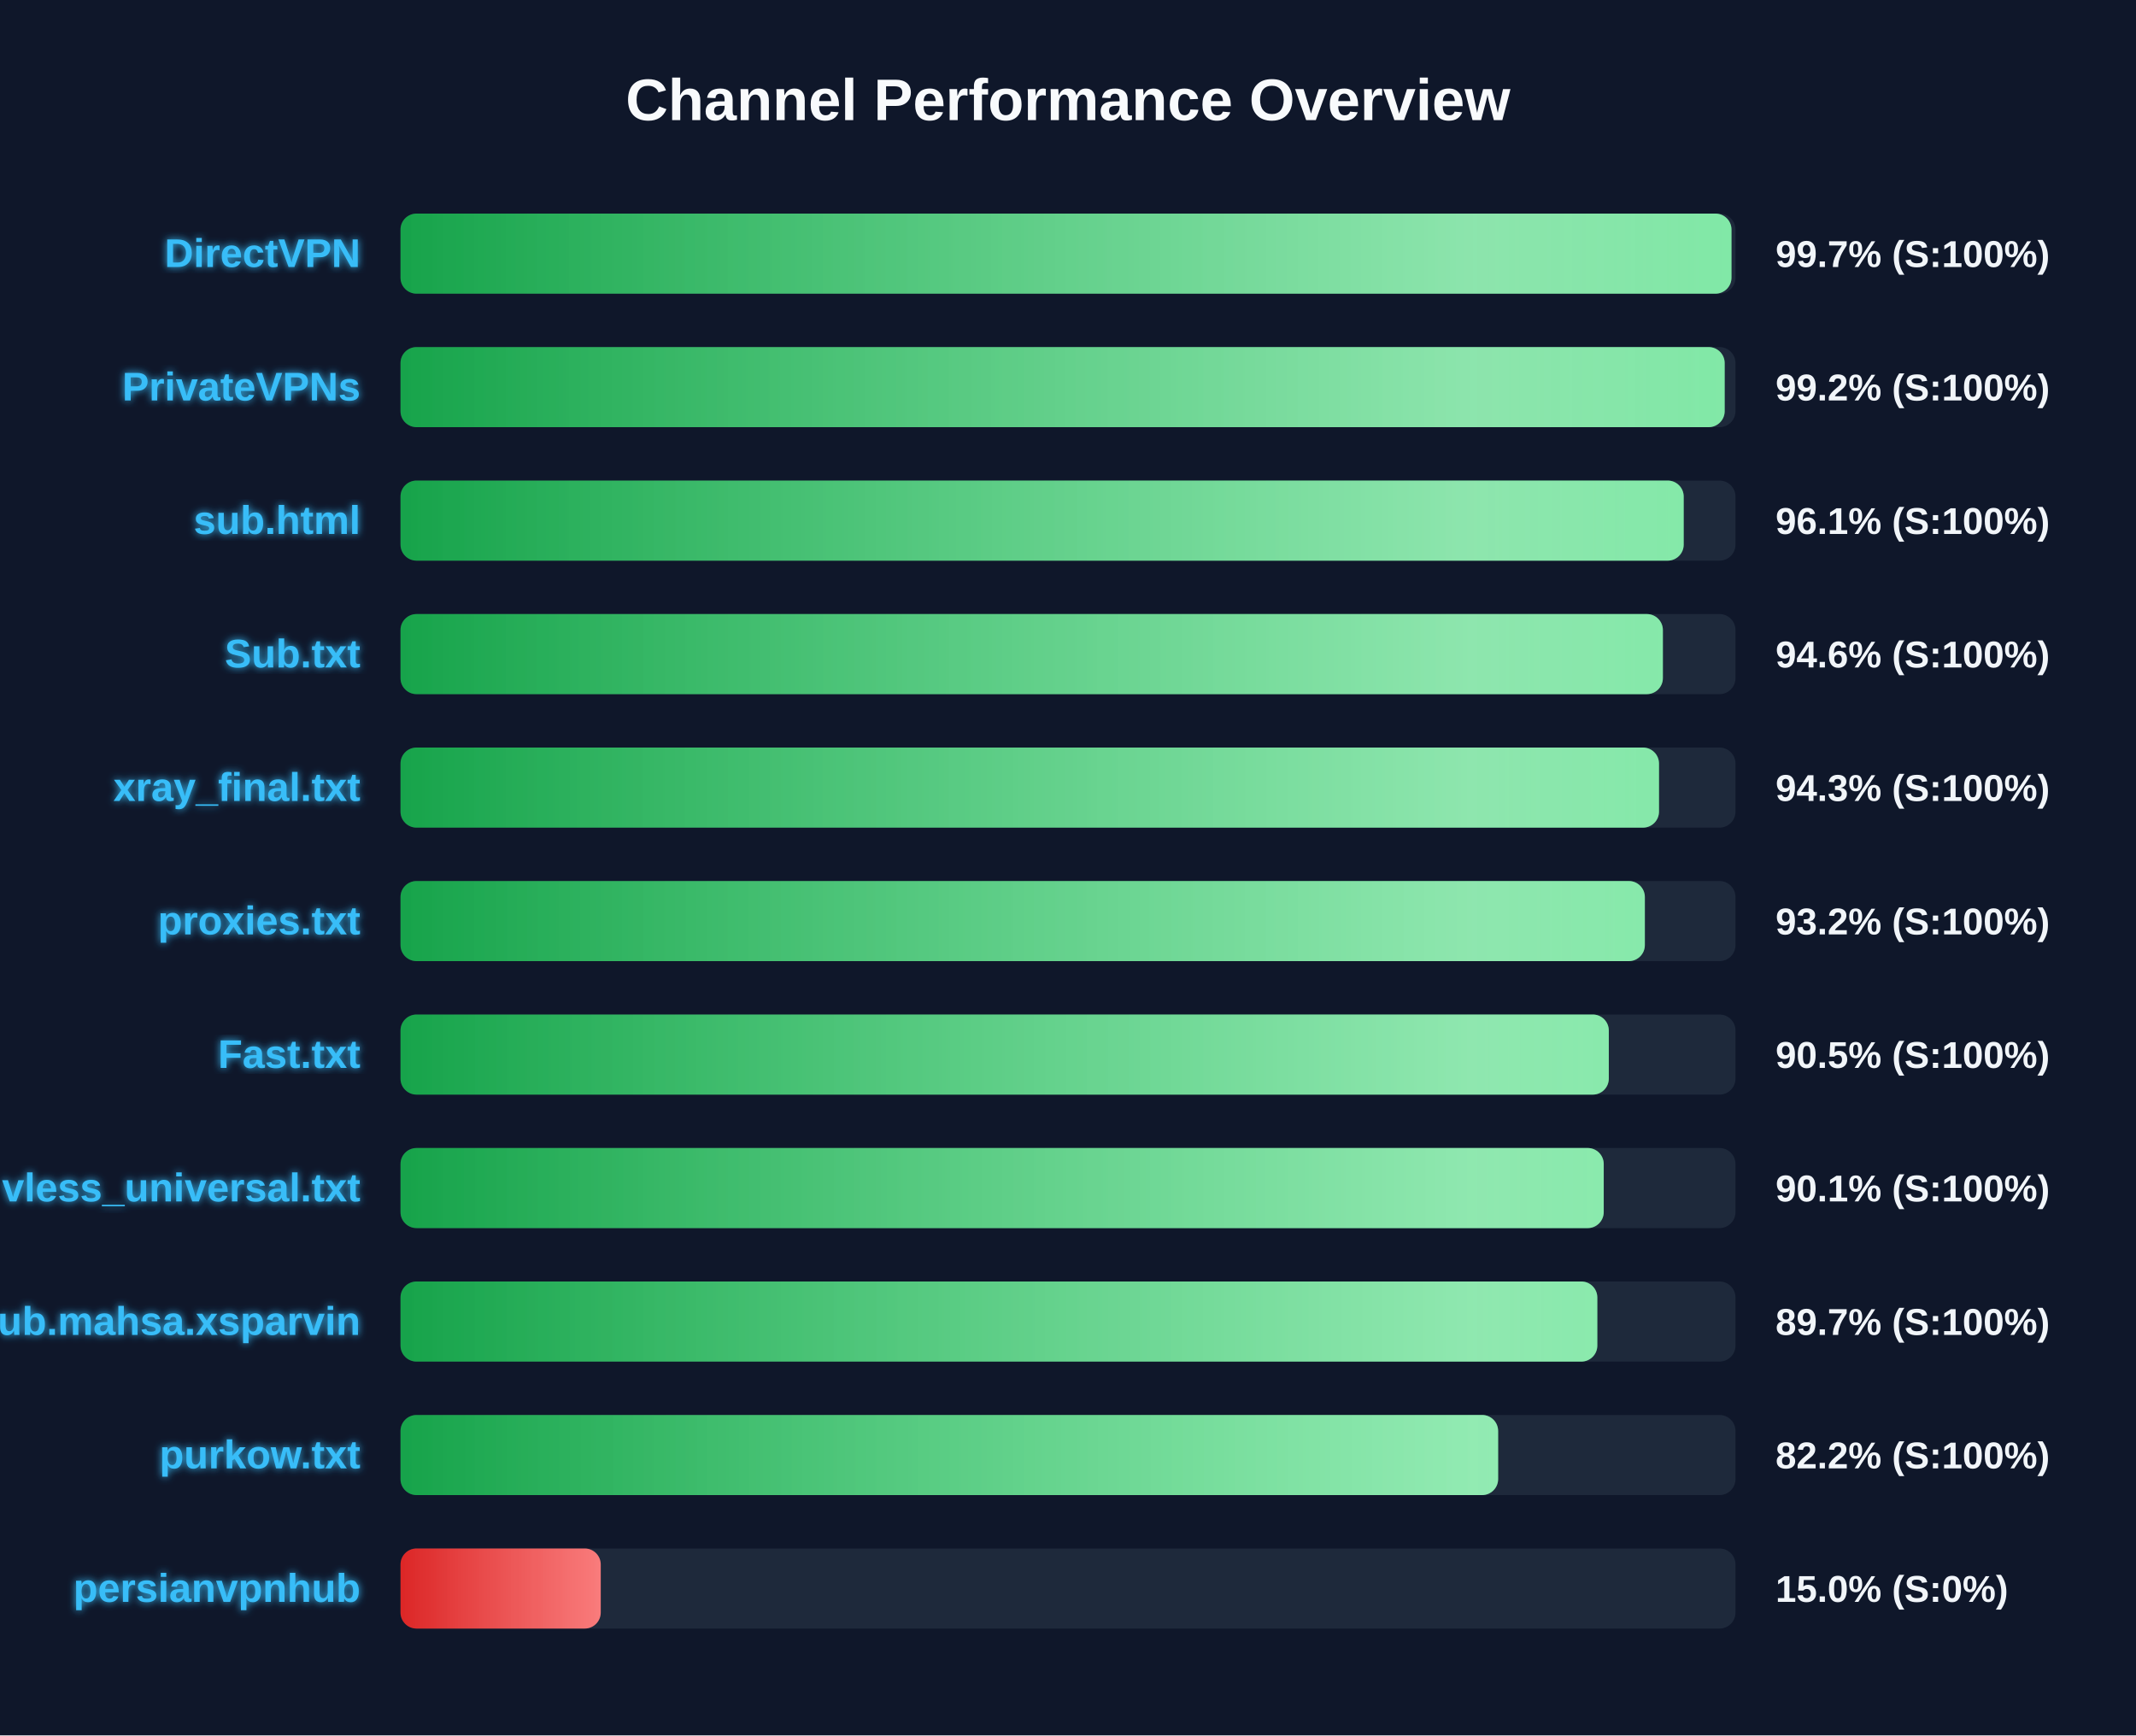
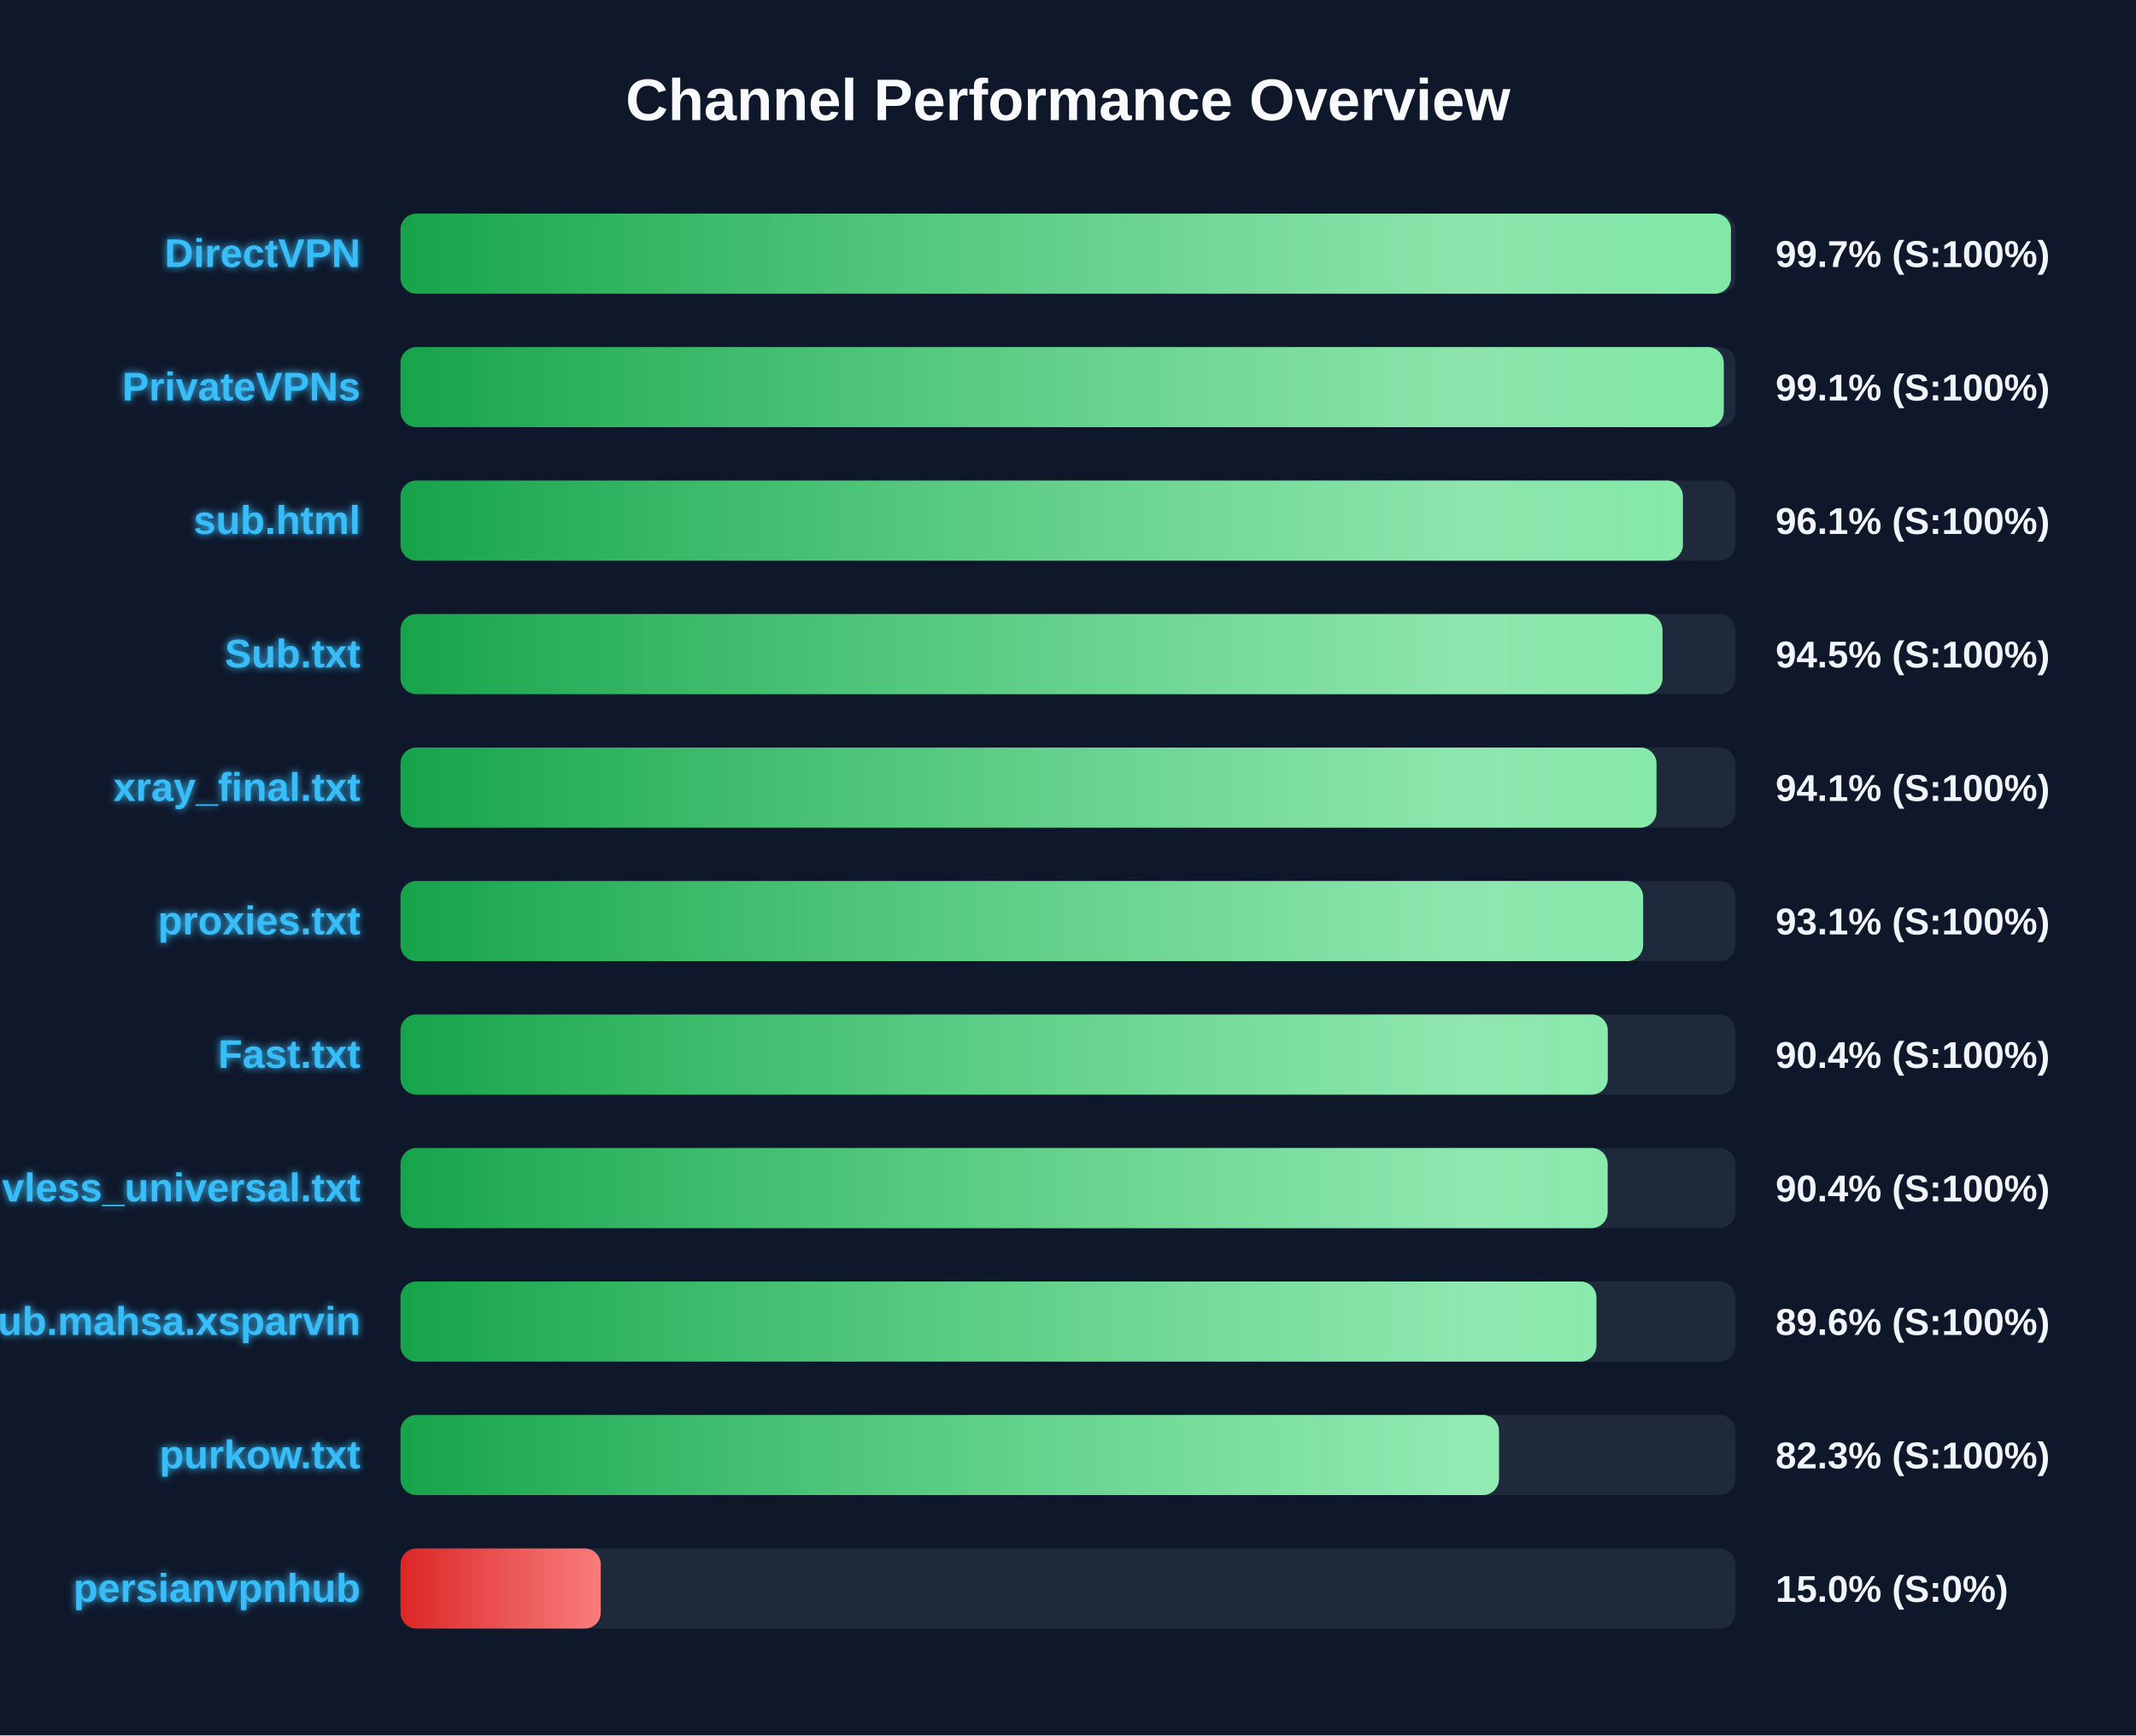
<svg xmlns="http://www.w3.org/2000/svg" width="800" height="650" version="1.1">
  <defs>
    <linearGradient id="grad-green" x1="0%" y1="0%" x2="100%" y2="0%">
      <stop offset="0%" stop-color="#16a34a" />
      <stop offset="100%" stop-color="#4ade80" />
    </linearGradient>
    <linearGradient id="grad-yellow" x1="0%" y1="0%" x2="100%" y2="0%">
      <stop offset="0%" stop-color="#ca8a04" />
      <stop offset="100%" stop-color="#fde047" />
    </linearGradient>
    <linearGradient id="grad-red" x1="0%" y1="0%" x2="100%" y2="0%">
      <stop offset="0%" stop-color="#dc2626" />
      <stop offset="100%" stop-color="#f87171" />
    </linearGradient>
    <linearGradient id="shimmer" x1="0%" y1="0%" x2="100%" y2="0%">
      <stop offset="0%" stop-color="rgba(255,255,255,0)" />
      <stop offset="50%" stop-color="rgba(255,255,255,0.4)" />
      <stop offset="100%" stop-color="rgba(255,255,255,0)" />
    </linearGradient>
    <filter id="glow" x="-20%" y="-20%" width="140%" height="140%">
      <feGaussianBlur stdDeviation="1.5" result="blur" />
      <feComposite in="SourceGraphic" in2="blur" operator="over" />
    </filter>
  </defs>
  <style>
        .bg-rect { fill: #0f172a; }
        .title { font: bold 22px 'Segoe UI', Arial, sans-serif; fill: #f8fafc; }
        .row { font: bold 15px 'Segoe UI', Arial, sans-serif; fill: #38bdf8; filter: url(#glow); }
        .score { font: bold 14px 'Segoe UI', Arial, sans-serif; fill: #f1f5f9; }
        @keyframes shimmer-anim {
            0% { transform: translateX(-100%); }
            100% { transform: translateX(200%); }
        }
        .shimmer-rect {
            animation: shimmer-anim 2.5s infinite linear;
        }
    </style>
  <rect width="100%" height="100%" class="bg-rect" />
  <text x="400" y="45" text-anchor="middle" class="title">Channel Performance Overview</text>
  <rect x="150" y="80" width="500" height="30" fill="#1e293b" rx="6" />
  <clipPath id="clip-0">
-     <rect x="150" y="80" width="498.5" height="30" rx="6" />
+     <rect x="150" y="80" width="498.3" height="30" rx="6" />
  </clipPath>
-   <rect x="150" y="80" width="498.5" height="30" fill="url(#grad-green)" rx="6" />
+   <rect x="150" y="80" width="498.3" height="30" fill="url(#grad-green)" rx="6" />
  <g clip-path="url(#clip-0)">
    <rect x="150" y="80" width="100%" height="30" fill="url(#shimmer)" class="shimmer-rect" />
  </g>
  <text x="135" y="100" text-anchor="end" class="row">DirectVPN</text>
  <text x="665" y="100" text-anchor="start" class="score">99.7% (S:100%)</text>
  <rect x="150" y="130" width="500" height="30" fill="#1e293b" rx="6" />
  <clipPath id="clip-1">
-     <rect x="150" y="130" width="495.95" height="30" rx="6" />
+     <rect x="150" y="130" width="495.6" height="30" rx="6" />
  </clipPath>
-   <rect x="150" y="130" width="495.95" height="30" fill="url(#grad-green)" rx="6" />
+   <rect x="150" y="130" width="495.6" height="30" fill="url(#grad-green)" rx="6" />
  <g clip-path="url(#clip-1)">
    <rect x="150" y="130" width="100%" height="30" fill="url(#shimmer)" class="shimmer-rect" />
  </g>
  <text x="135" y="150" text-anchor="end" class="row">PrivateVPNs</text>
-   <text x="665" y="150" text-anchor="start" class="score">99.2% (S:100%)</text>
+   <text x="665" y="150" text-anchor="start" class="score">99.1% (S:100%)</text>
  <rect x="150" y="180" width="500" height="30" fill="#1e293b" rx="6" />
  <clipPath id="clip-2">
-     <rect x="150" y="180" width="480.6" height="30" rx="6" />
+     <rect x="150" y="180" width="480.3" height="30" rx="6" />
  </clipPath>
-   <rect x="150" y="180" width="480.6" height="30" fill="url(#grad-green)" rx="6" />
+   <rect x="150" y="180" width="480.3" height="30" fill="url(#grad-green)" rx="6" />
  <g clip-path="url(#clip-2)">
    <rect x="150" y="180" width="100%" height="30" fill="url(#shimmer)" class="shimmer-rect" />
  </g>
  <text x="135" y="200" text-anchor="end" class="row">sub.html</text>
  <text x="665" y="200" text-anchor="start" class="score">96.1% (S:100%)</text>
  <rect x="150" y="230" width="500" height="30" fill="#1e293b" rx="6" />
  <clipPath id="clip-3">
-     <rect x="150" y="230" width="472.8" height="30" rx="6" />
+     <rect x="150" y="230" width="472.65" height="30" rx="6" />
  </clipPath>
-   <rect x="150" y="230" width="472.8" height="30" fill="url(#grad-green)" rx="6" />
+   <rect x="150" y="230" width="472.65" height="30" fill="url(#grad-green)" rx="6" />
  <g clip-path="url(#clip-3)">
    <rect x="150" y="230" width="100%" height="30" fill="url(#shimmer)" class="shimmer-rect" />
  </g>
  <text x="135" y="250" text-anchor="end" class="row">Sub.txt</text>
-   <text x="665" y="250" text-anchor="start" class="score">94.6% (S:100%)</text>
+   <text x="665" y="250" text-anchor="start" class="score">94.5% (S:100%)</text>
  <rect x="150" y="280" width="500" height="30" fill="#1e293b" rx="6" />
  <clipPath id="clip-4">
-     <rect x="150" y="280" width="471.35" height="30" rx="6" />
+     <rect x="150" y="280" width="470.4" height="30" rx="6" />
  </clipPath>
-   <rect x="150" y="280" width="471.35" height="30" fill="url(#grad-green)" rx="6" />
+   <rect x="150" y="280" width="470.4" height="30" fill="url(#grad-green)" rx="6" />
  <g clip-path="url(#clip-4)">
    <rect x="150" y="280" width="100%" height="30" fill="url(#shimmer)" class="shimmer-rect" />
  </g>
  <text x="135" y="300" text-anchor="end" class="row">xray_final.txt</text>
-   <text x="665" y="300" text-anchor="start" class="score">94.3% (S:100%)</text>
+   <text x="665" y="300" text-anchor="start" class="score">94.1% (S:100%)</text>
  <rect x="150" y="330" width="500" height="30" fill="#1e293b" rx="6" />
  <clipPath id="clip-5">
-     <rect x="150" y="330" width="466.05" height="30" rx="6" />
+     <rect x="150" y="330" width="465.4" height="30" rx="6" />
  </clipPath>
-   <rect x="150" y="330" width="466.05" height="30" fill="url(#grad-green)" rx="6" />
+   <rect x="150" y="330" width="465.4" height="30" fill="url(#grad-green)" rx="6" />
  <g clip-path="url(#clip-5)">
    <rect x="150" y="330" width="100%" height="30" fill="url(#shimmer)" class="shimmer-rect" />
  </g>
  <text x="135" y="350" text-anchor="end" class="row">proxies.txt</text>
-   <text x="665" y="350" text-anchor="start" class="score">93.2% (S:100%)</text>
+   <text x="665" y="350" text-anchor="start" class="score">93.1% (S:100%)</text>
  <rect x="150" y="380" width="500" height="30" fill="#1e293b" rx="6" />
  <clipPath id="clip-6">
-     <rect x="150" y="380" width="452.55" height="30" rx="6" />
+     <rect x="150" y="380" width="452.15" height="30" rx="6" />
  </clipPath>
-   <rect x="150" y="380" width="452.55" height="30" fill="url(#grad-green)" rx="6" />
+   <rect x="150" y="380" width="452.15" height="30" fill="url(#grad-green)" rx="6" />
  <g clip-path="url(#clip-6)">
    <rect x="150" y="380" width="100%" height="30" fill="url(#shimmer)" class="shimmer-rect" />
  </g>
  <text x="135" y="400" text-anchor="end" class="row">Fast.txt</text>
-   <text x="665" y="400" text-anchor="start" class="score">90.5% (S:100%)</text>
+   <text x="665" y="400" text-anchor="start" class="score">90.4% (S:100%)</text>
  <rect x="150" y="430" width="500" height="30" fill="#1e293b" rx="6" />
  <clipPath id="clip-7">
-     <rect x="150" y="430" width="450.65" height="30" rx="6" />
+     <rect x="150" y="430" width="452.1" height="30" rx="6" />
  </clipPath>
-   <rect x="150" y="430" width="450.65" height="30" fill="url(#grad-green)" rx="6" />
+   <rect x="150" y="430" width="452.1" height="30" fill="url(#grad-green)" rx="6" />
  <g clip-path="url(#clip-7)">
    <rect x="150" y="430" width="100%" height="30" fill="url(#shimmer)" class="shimmer-rect" />
  </g>
  <text x="135" y="450" text-anchor="end" class="row">vless_universal.txt</text>
-   <text x="665" y="450" text-anchor="start" class="score">90.1% (S:100%)</text>
+   <text x="665" y="450" text-anchor="start" class="score">90.4% (S:100%)</text>
  <rect x="150" y="480" width="500" height="30" fill="#1e293b" rx="6" />
  <clipPath id="clip-8">
-     <rect x="150" y="480" width="448.25" height="30" rx="6" />
+     <rect x="150" y="480" width="447.9" height="30" rx="6" />
  </clipPath>
-   <rect x="150" y="480" width="448.25" height="30" fill="url(#grad-green)" rx="6" />
+   <rect x="150" y="480" width="447.9" height="30" fill="url(#grad-green)" rx="6" />
  <g clip-path="url(#clip-8)">
    <rect x="150" y="480" width="100%" height="30" fill="url(#shimmer)" class="shimmer-rect" />
  </g>
  <text x="135" y="500" text-anchor="end" class="row">Sub.mahsa.xsparvin</text>
-   <text x="665" y="500" text-anchor="start" class="score">89.7% (S:100%)</text>
+   <text x="665" y="500" text-anchor="start" class="score">89.6% (S:100%)</text>
  <rect x="150" y="530" width="500" height="30" fill="#1e293b" rx="6" />
  <clipPath id="clip-9">
-     <rect x="150" y="530" width="411.1" height="30" rx="6" />
+     <rect x="150" y="530" width="411.4" height="30" rx="6" />
  </clipPath>
-   <rect x="150" y="530" width="411.1" height="30" fill="url(#grad-green)" rx="6" />
+   <rect x="150" y="530" width="411.4" height="30" fill="url(#grad-green)" rx="6" />
  <g clip-path="url(#clip-9)">
    <rect x="150" y="530" width="100%" height="30" fill="url(#shimmer)" class="shimmer-rect" />
  </g>
  <text x="135" y="550" text-anchor="end" class="row">purkow.txt</text>
-   <text x="665" y="550" text-anchor="start" class="score">82.2% (S:100%)</text>
+   <text x="665" y="550" text-anchor="start" class="score">82.3% (S:100%)</text>
  <rect x="150" y="580" width="500" height="30" fill="#1e293b" rx="6" />
  <clipPath id="clip-10">
    <rect x="150" y="580" width="75.0" height="30" rx="6" />
  </clipPath>
  <rect x="150" y="580" width="75.0" height="30" fill="url(#grad-red)" rx="6" />
  <g clip-path="url(#clip-10)">
    <rect x="150" y="580" width="100%" height="30" fill="url(#shimmer)" class="shimmer-rect" />
  </g>
  <text x="135" y="600" text-anchor="end" class="row">persianvpnhub</text>
  <text x="665" y="600" text-anchor="start" class="score">15.0% (S:0%)</text>
</svg>
